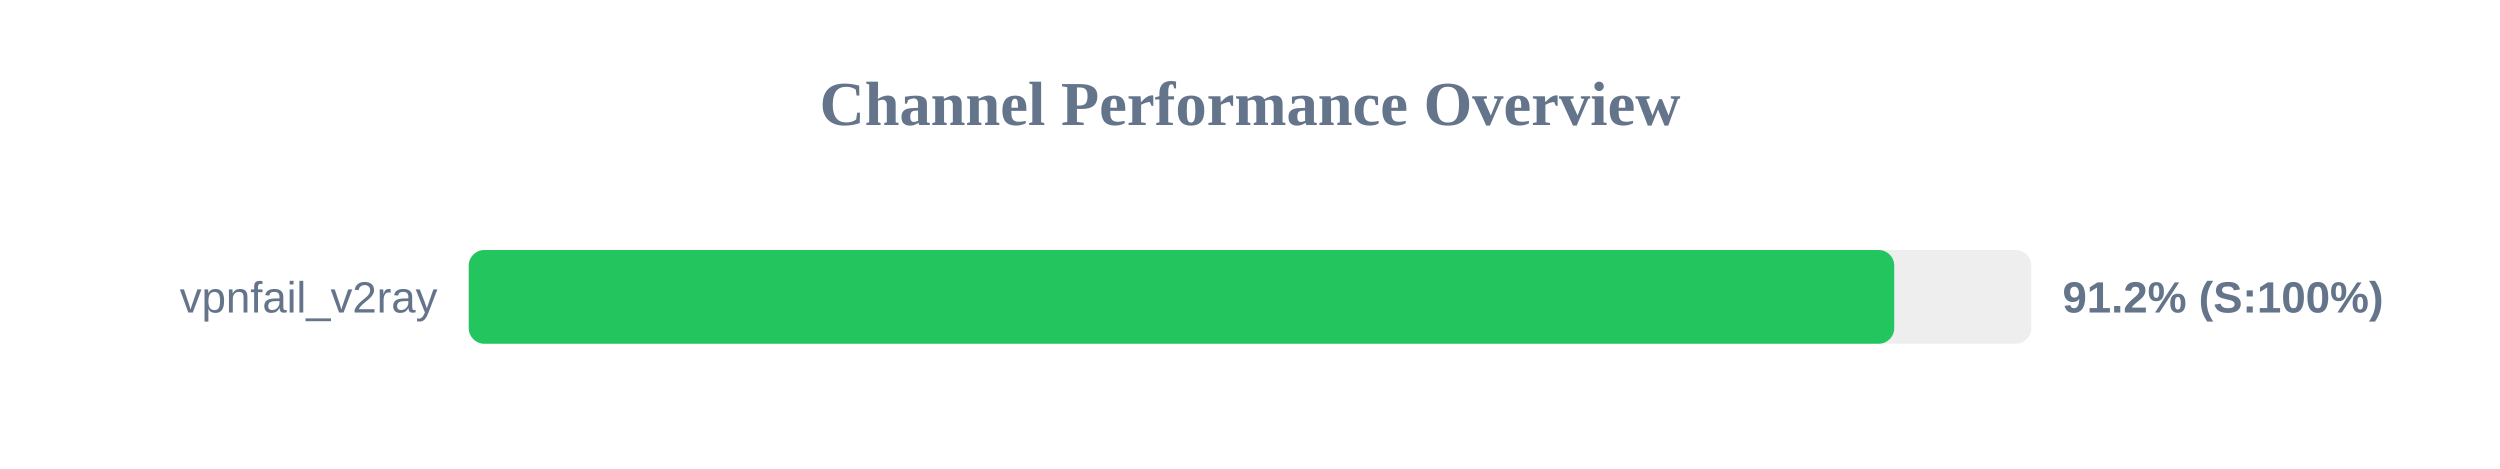
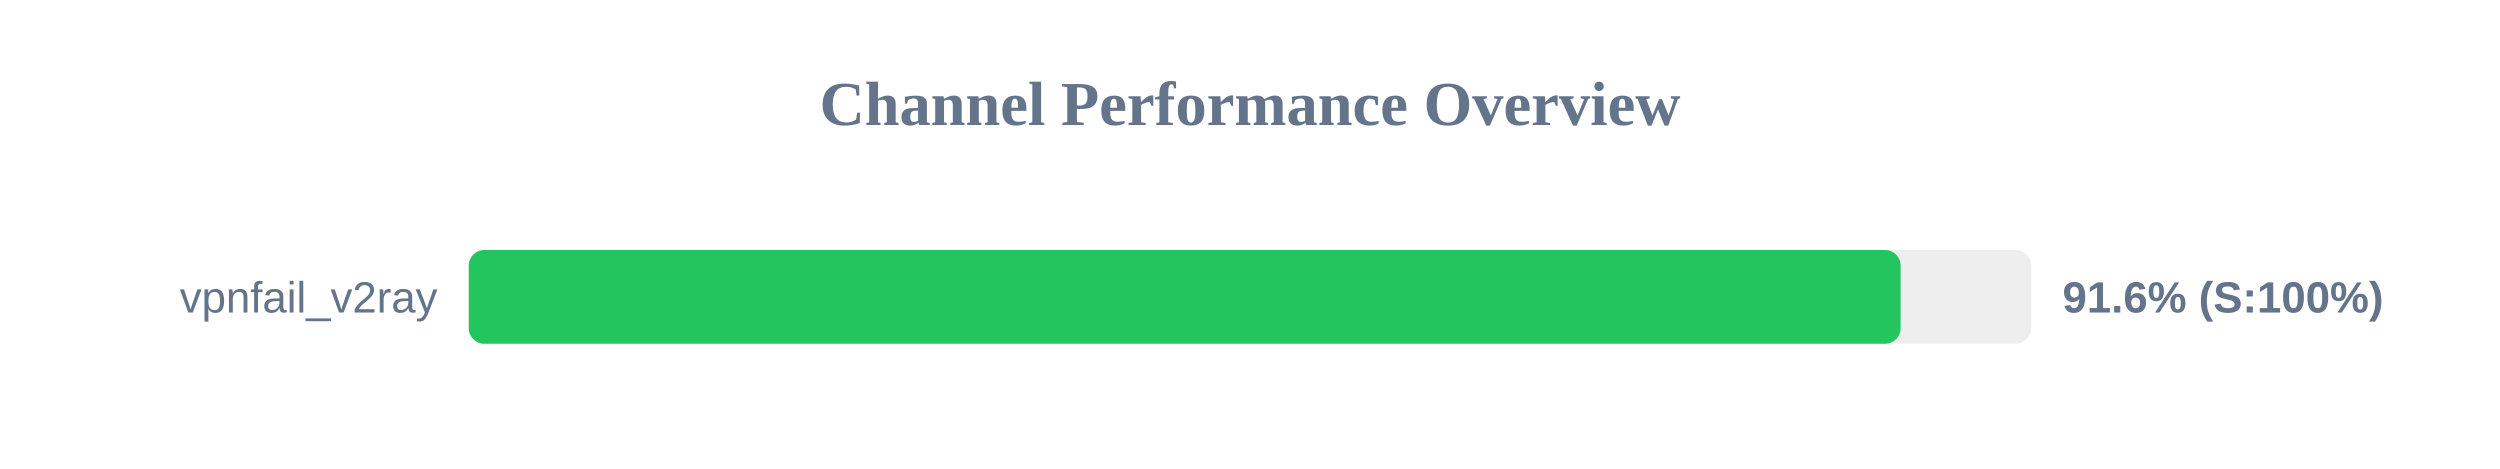
<svg xmlns="http://www.w3.org/2000/svg" width="800" height="150" version="1.1">
  <style>
        .row { font: 14px Arial; fill: #64748b; }
        .score { font: bold 14px Arial; fill: #64748b; }
    </style>
  <text x="400" y="40" text-anchor="middle" font-size="20px" font-weight="bold" fill="#64748b">Channel Performance Overview</text>
  <rect x="150" y="80" width="500" height="30" fill="#eee" rx="5" />
-   <rect x="150" y="80" width="456.15" height="30" fill="#22c55e" rx="5" />
+   <rect x="150" y="80" width="458.2" height="30" fill="#22c55e" rx="5" />
  <text x="140" y="100" text-anchor="end" class="row">vpnfail_v2ray</text>
-   <text x="660" y="100" text-anchor="start" class="score">91.2% (S:100%)</text>
+   <text x="660" y="100" text-anchor="start" class="score">91.6% (S:100%)</text>
</svg>
